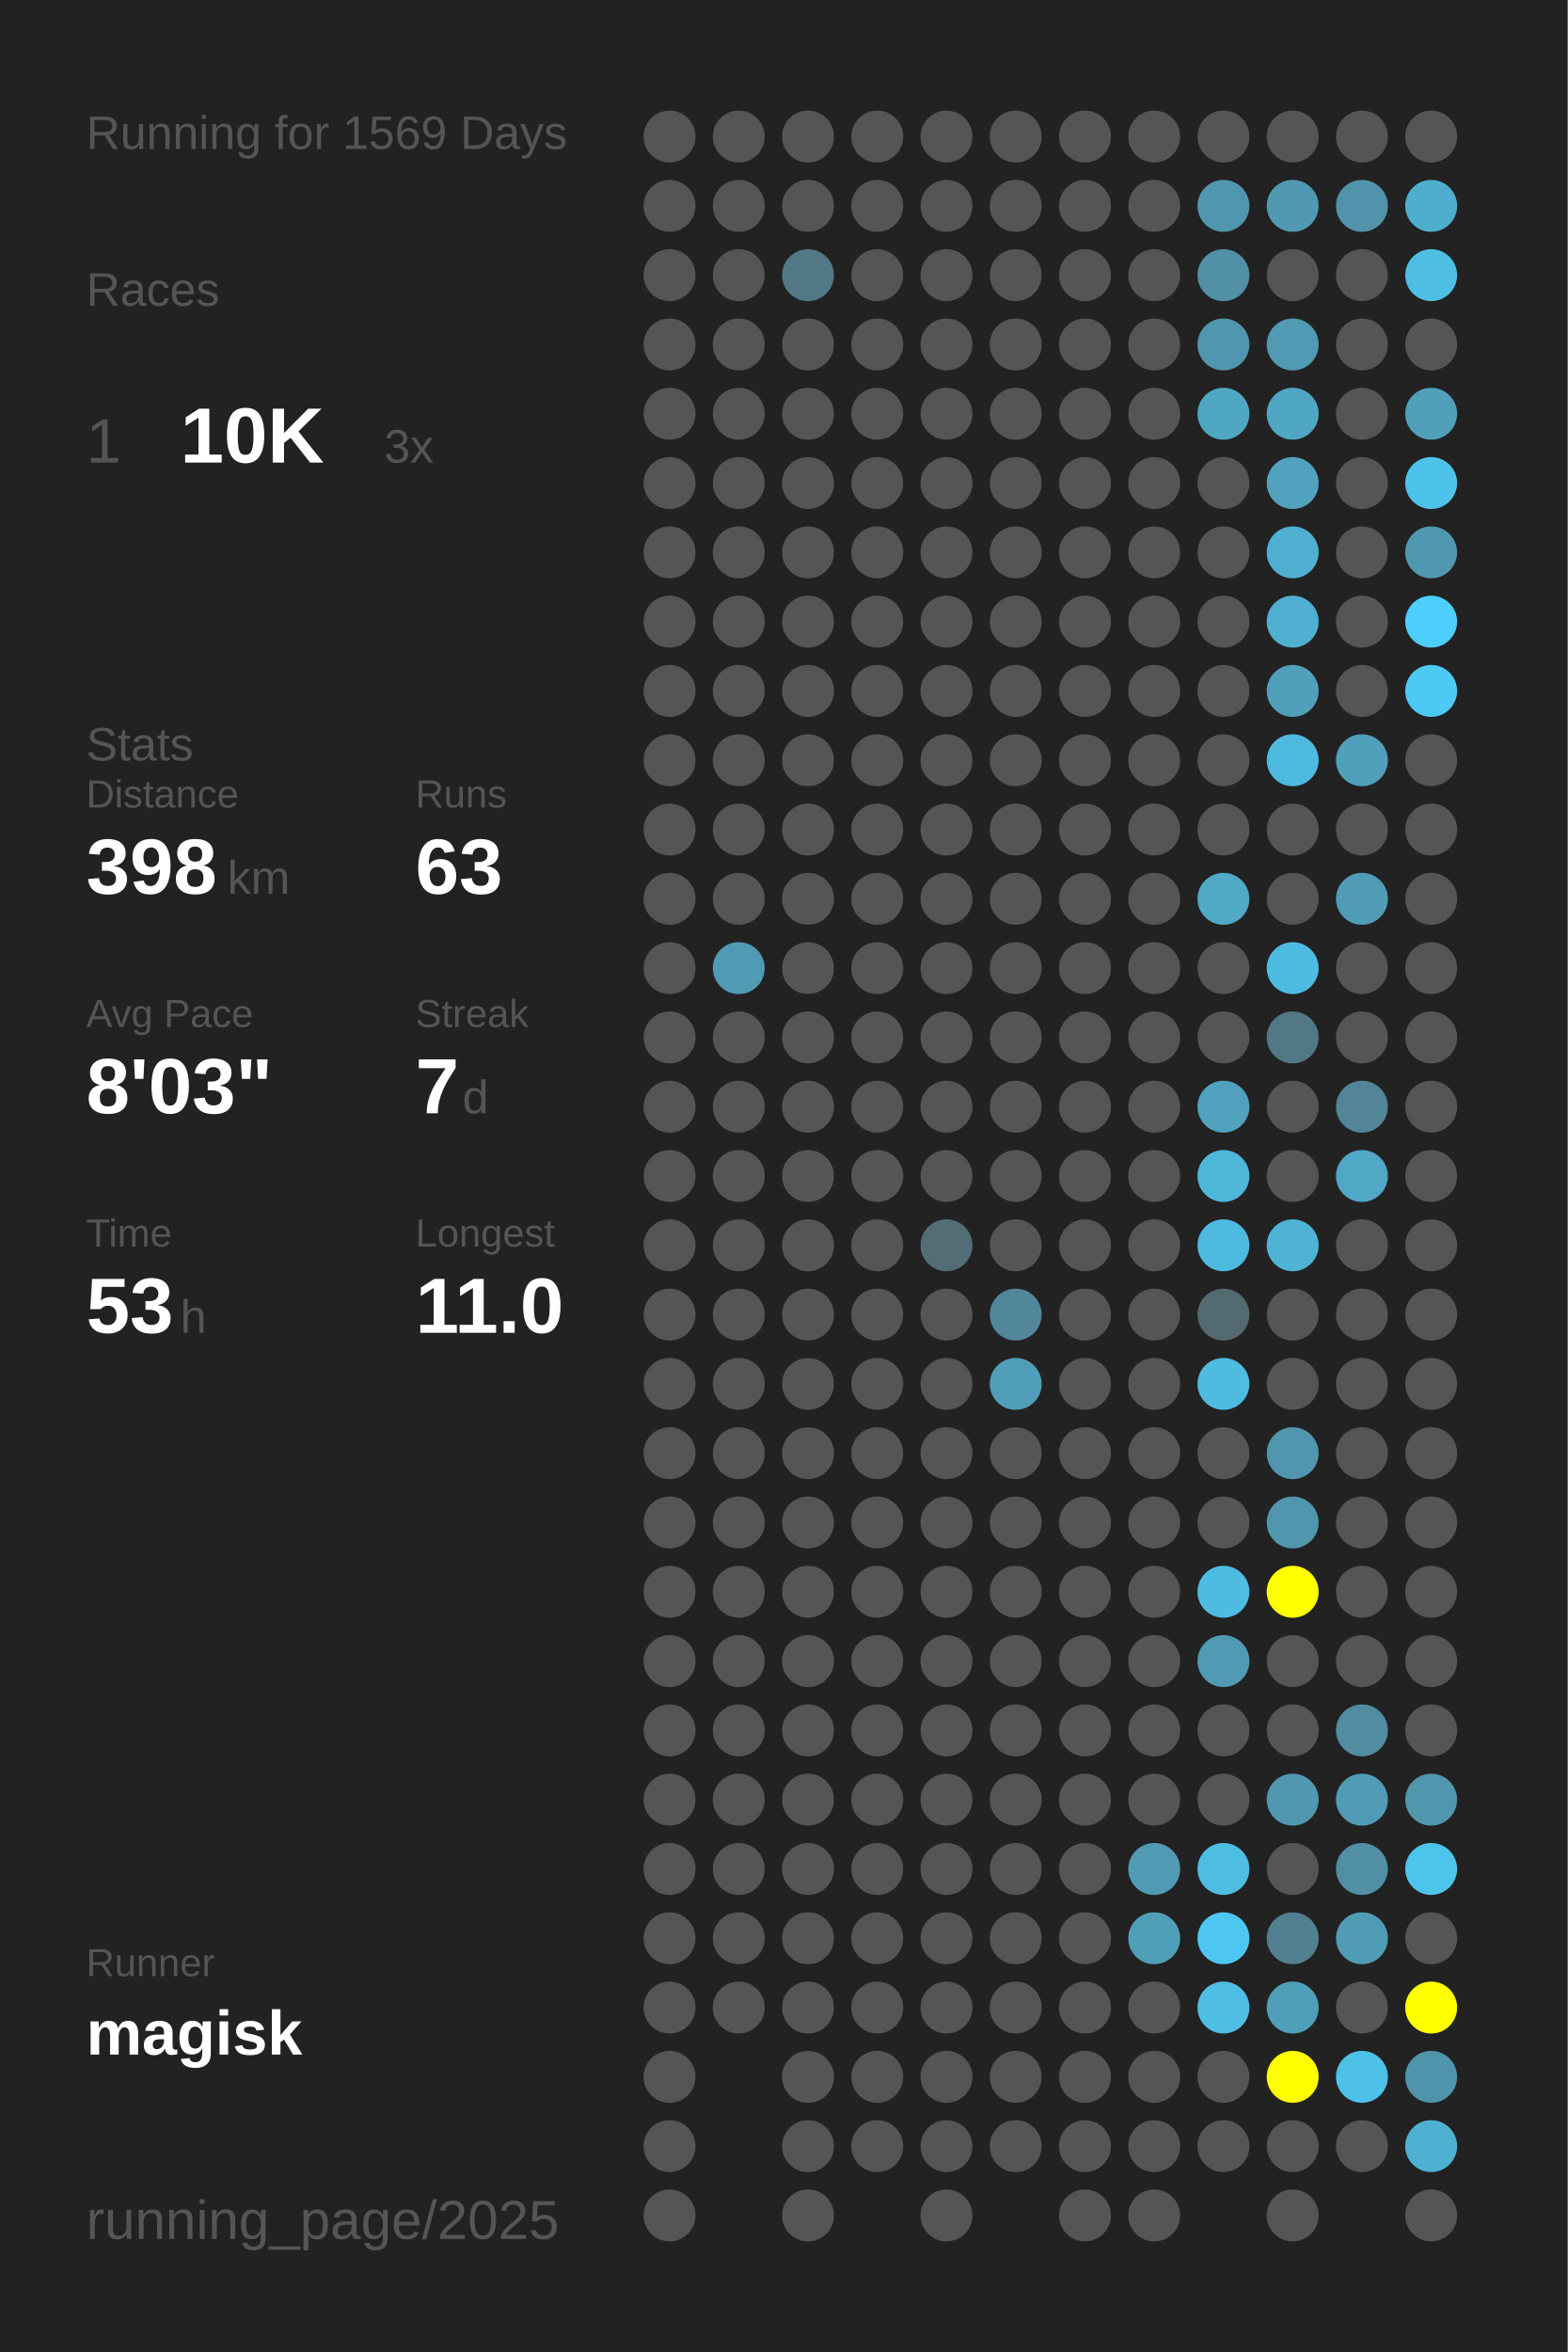
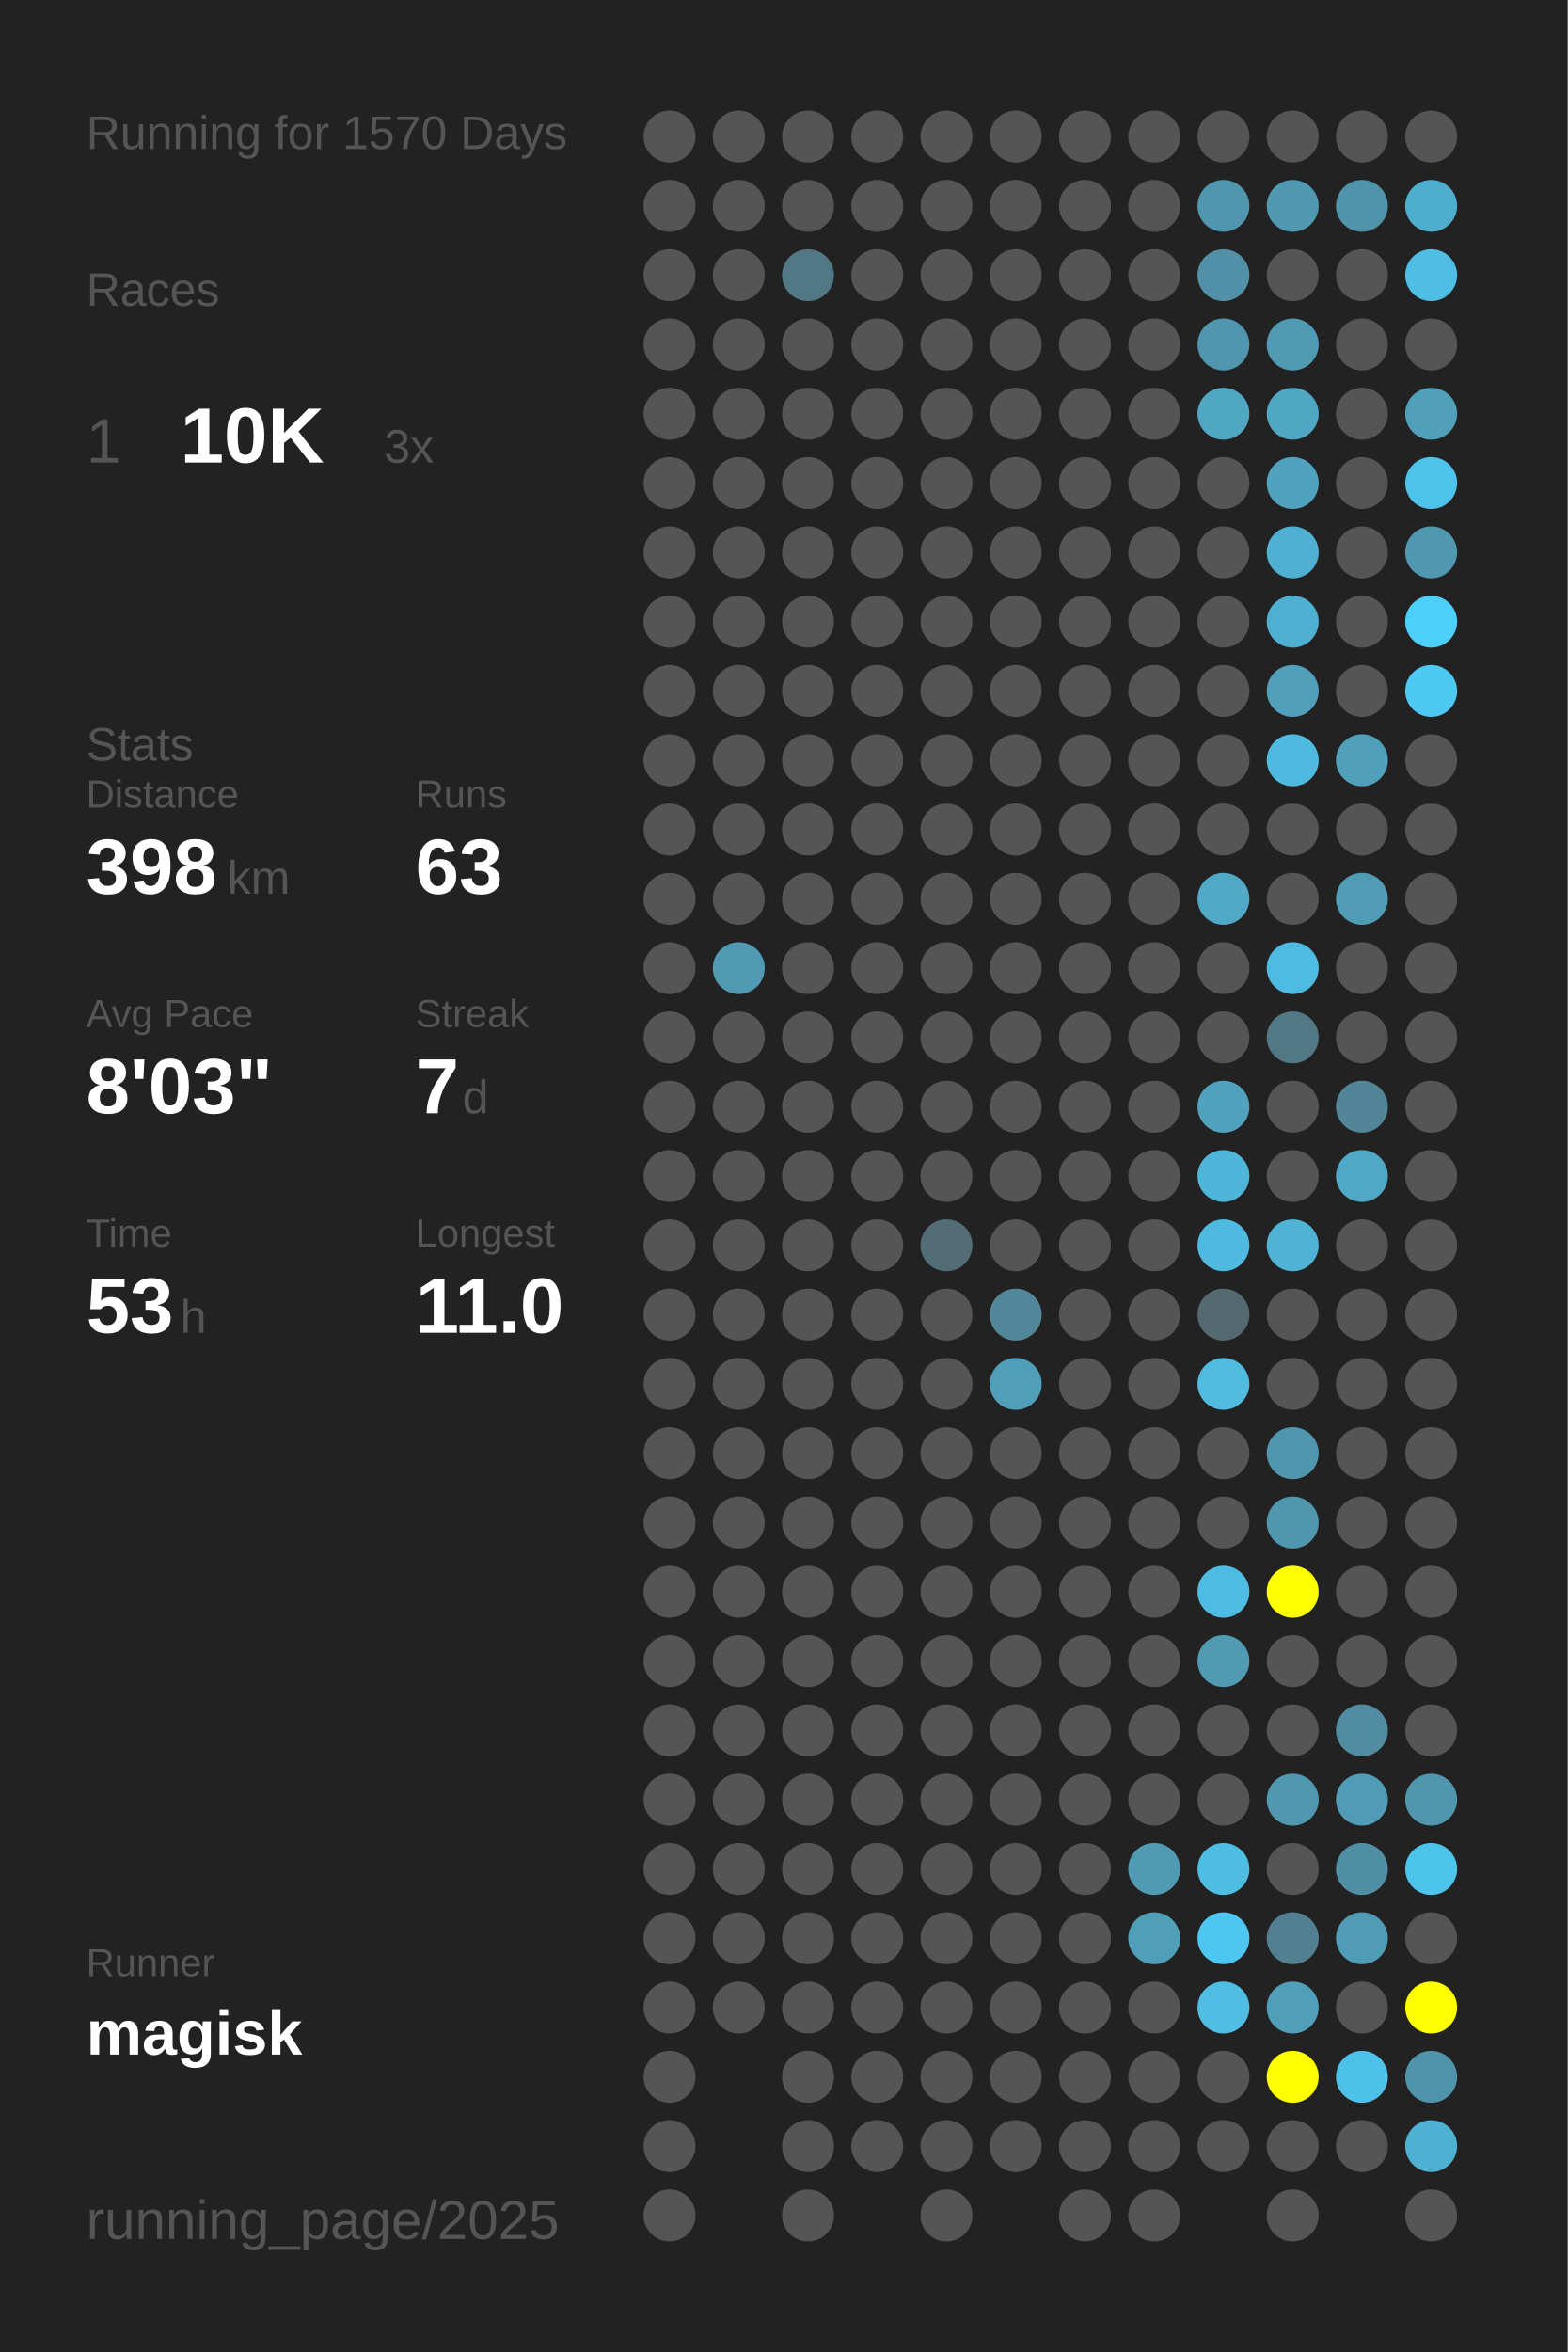
<svg xmlns="http://www.w3.org/2000/svg" baseProfile="full" height="300mm" version="1.1" viewBox="0,0,200,300" width="200mm">
  <defs />
  <rect fill="#222222" height="300" width="200" x="0" y="0" />
-   <text fill="#555555" style="font-size:6px; font-family:Arial;" x="11" y="19">Running for 1569 Days</text>
+   <text fill="#555555" style="font-size:6px; font-family:Arial;" x="11" y="19">Running for 1570 Days</text>
  <text fill="#555555" style="font-size:6px; font-family:Arial;" x="11" y="39">Races</text>
  <text fill="#555555" style="font-size:8px; font-family:Arial;" x="11" y="59">1</text>
  <text fill="#FFFFFF" style="font-size:10px; font-family:Arial; font-weight:bold;" x="23" y="59">10K</text>
  <text fill="#555555" style="font-size:6px; font-family:Arial;" x="49" y="59">3x</text>
  <text fill="#555555" style="font-size:6px; font-family:Arial;" x="11" y="97">Stats</text>
  <text fill="#555555" style="font-size:5px; font-family:Arial;" x="11" y="103">Distance</text>
  <text fill="#FFFFFF" style="font-size:10px; font-family:Arial; font-weight:bold;" x="11" y="114">398</text>
  <text fill="#555555" style="font-size:6px; font-family:Arial;" x="29" y="114">km</text>
  <text fill="#555555" style="font-size:5px; font-family:Arial;" x="53" y="103">Runs</text>
  <text fill="#FFFFFF" style="font-size:10px; font-family:Arial; font-weight:bold;" x="53" y="114">63</text>
  <text fill="#555555" style="font-size:5px; font-family:Arial;" x="11" y="131">Avg Pace</text>
  <text fill="#FFFFFF" style="font-size:10px; font-family:Arial; font-weight:bold;" x="11" y="142">8'03"</text>
  <text fill="#555555" style="font-size:5px; font-family:Arial;" x="53" y="131">Streak</text>
  <text fill="#FFFFFF" style="font-size:10px; font-family:Arial; font-weight:bold;" x="53" y="142">7</text>
  <text fill="#555555" style="font-size:6px; font-family:Arial;" x="59" y="142">d</text>
  <text fill="#555555" style="font-size:5px; font-family:Arial;" x="11" y="159">Time</text>
  <text fill="#FFFFFF" style="font-size:10px; font-family:Arial; font-weight:bold;" x="11" y="170">53</text>
  <text fill="#555555" style="font-size:6px; font-family:Arial;" x="23" y="170">h</text>
  <text fill="#555555" style="font-size:5px; font-family:Arial;" x="53" y="159">Longest</text>
  <text fill="#FFFFFF" style="font-size:10px; font-family:Arial; font-weight:bold;" x="53" y="170">11.0</text>
  <text fill="#555555" style="font-size:5px; font-family:Arial;" x="11" y="252.065">Runner</text>
  <text fill="#FFFFFF" style="font-size:8px; font-family:Arial; font-weight:bold;" x="11" y="262.065">magisk</text>
  <text fill="#555555" style="font-size:7px; font-family:Arial;" x="11" y="285.581">running_page/2025</text>
  <circle cx="85.417" cy="17.419" fill="#555555" r="3.312" />
  <circle cx="85.417" cy="26.258" fill="#555555" r="3.312" />
  <circle cx="85.417" cy="35.097" fill="#555555" r="3.312" />
  <circle cx="85.417" cy="43.935" fill="#555555" r="3.312" />
  <circle cx="85.417" cy="52.774" fill="#555555" r="3.312" />
  <circle cx="85.417" cy="61.613" fill="#555555" r="3.312" />
  <circle cx="85.417" cy="70.452" fill="#555555" r="3.312" />
  <circle cx="85.417" cy="79.29" fill="#555555" r="3.312" />
  <circle cx="85.417" cy="88.129" fill="#555555" r="3.312" />
  <circle cx="85.417" cy="96.968" fill="#555555" r="3.312" />
  <circle cx="85.417" cy="105.806" fill="#555555" r="3.312" />
  <circle cx="85.417" cy="114.645" fill="#555555" r="3.312" />
  <circle cx="85.417" cy="123.484" fill="#555555" r="3.312" />
  <circle cx="85.417" cy="132.323" fill="#555555" r="3.312" />
  <circle cx="85.417" cy="141.161" fill="#555555" r="3.312" />
  <circle cx="85.417" cy="150" fill="#555555" r="3.312" />
  <circle cx="85.417" cy="158.839" fill="#555555" r="3.312" />
  <circle cx="85.417" cy="167.677" fill="#555555" r="3.312" />
  <circle cx="85.417" cy="176.516" fill="#555555" r="3.312" />
  <circle cx="85.417" cy="185.355" fill="#555555" r="3.312" />
  <circle cx="85.417" cy="194.194" fill="#555555" r="3.312" />
  <circle cx="85.417" cy="203.032" fill="#555555" r="3.312" />
  <circle cx="85.417" cy="211.871" fill="#555555" r="3.312" />
  <circle cx="85.417" cy="220.71" fill="#555555" r="3.312" />
  <circle cx="85.417" cy="229.548" fill="#555555" r="3.312" />
  <circle cx="85.417" cy="238.387" fill="#555555" r="3.312" />
  <circle cx="85.417" cy="247.226" fill="#555555" r="3.312" />
  <circle cx="85.417" cy="256.065" fill="#555555" r="3.312" />
  <circle cx="85.417" cy="264.903" fill="#555555" r="3.312" />
  <circle cx="85.417" cy="273.742" fill="#555555" r="3.312" />
  <circle cx="85.417" cy="282.581" fill="#555555" r="3.312" />
  <circle cx="94.25" cy="17.419" fill="#555555" r="3.312" />
  <circle cx="94.25" cy="26.258" fill="#555555" r="3.312" />
  <circle cx="94.25" cy="35.097" fill="#555555" r="3.312" />
  <circle cx="94.25" cy="43.935" fill="#555555" r="3.312" />
  <circle cx="94.25" cy="52.774" fill="#555555" r="3.312" />
  <circle cx="94.25" cy="61.613" fill="#555555" r="3.312" />
  <circle cx="94.25" cy="70.452" fill="#555555" r="3.312" />
  <circle cx="94.25" cy="79.29" fill="#555555" r="3.312" />
  <circle cx="94.25" cy="88.129" fill="#555555" r="3.312" />
  <circle cx="94.25" cy="96.968" fill="#555555" r="3.312" />
  <circle cx="94.25" cy="105.806" fill="#555555" r="3.312" />
  <circle cx="94.25" cy="114.645" fill="#555555" r="3.312" />
  <circle cx="94.25" cy="123.484" fill="#509ab3" r="3.312" />
  <circle cx="94.25" cy="132.323" fill="#555555" r="3.312" />
  <circle cx="94.25" cy="141.161" fill="#555555" r="3.312" />
  <circle cx="94.25" cy="150" fill="#555555" r="3.312" />
  <circle cx="94.25" cy="158.839" fill="#555555" r="3.312" />
  <circle cx="94.25" cy="167.677" fill="#555555" r="3.312" />
  <circle cx="94.25" cy="176.516" fill="#555555" r="3.312" />
  <circle cx="94.25" cy="185.355" fill="#555555" r="3.312" />
  <circle cx="94.25" cy="194.194" fill="#555555" r="3.312" />
  <circle cx="94.25" cy="203.032" fill="#555555" r="3.312" />
  <circle cx="94.25" cy="211.871" fill="#555555" r="3.312" />
  <circle cx="94.25" cy="220.71" fill="#555555" r="3.312" />
  <circle cx="94.25" cy="229.548" fill="#555555" r="3.312" />
  <circle cx="94.25" cy="238.387" fill="#555555" r="3.312" />
  <circle cx="94.25" cy="247.226" fill="#555555" r="3.312" />
  <circle cx="94.25" cy="256.065" fill="#555555" r="3.312" />
  <circle cx="103.083" cy="17.419" fill="#555555" r="3.312" />
  <circle cx="103.083" cy="26.258" fill="#555555" r="3.312" />
  <circle cx="103.083" cy="35.097" fill="#527885" r="3.312" />
  <circle cx="103.083" cy="43.935" fill="#555555" r="3.312" />
  <circle cx="103.083" cy="52.774" fill="#555555" r="3.312" />
  <circle cx="103.083" cy="61.613" fill="#555555" r="3.312" />
  <circle cx="103.083" cy="70.452" fill="#555555" r="3.312" />
  <circle cx="103.083" cy="79.29" fill="#555555" r="3.312" />
  <circle cx="103.083" cy="88.129" fill="#555555" r="3.312" />
  <circle cx="103.083" cy="96.968" fill="#555555" r="3.312" />
  <circle cx="103.083" cy="105.806" fill="#555555" r="3.312" />
  <circle cx="103.083" cy="114.645" fill="#555555" r="3.312" />
  <circle cx="103.083" cy="123.484" fill="#555555" r="3.312" />
  <circle cx="103.083" cy="132.323" fill="#555555" r="3.312" />
  <circle cx="103.083" cy="141.161" fill="#555555" r="3.312" />
  <circle cx="103.083" cy="150" fill="#555555" r="3.312" />
  <circle cx="103.083" cy="158.839" fill="#555555" r="3.312" />
  <circle cx="103.083" cy="167.677" fill="#555555" r="3.312" />
  <circle cx="103.083" cy="176.516" fill="#555555" r="3.312" />
  <circle cx="103.083" cy="185.355" fill="#555555" r="3.312" />
  <circle cx="103.083" cy="194.194" fill="#555555" r="3.312" />
  <circle cx="103.083" cy="203.032" fill="#555555" r="3.312" />
  <circle cx="103.083" cy="211.871" fill="#555555" r="3.312" />
  <circle cx="103.083" cy="220.71" fill="#555555" r="3.312" />
  <circle cx="103.083" cy="229.548" fill="#555555" r="3.312" />
  <circle cx="103.083" cy="238.387" fill="#555555" r="3.312" />
  <circle cx="103.083" cy="247.226" fill="#555555" r="3.312" />
  <circle cx="103.083" cy="256.065" fill="#555555" r="3.312" />
  <circle cx="103.083" cy="264.903" fill="#555555" r="3.312" />
  <circle cx="103.083" cy="273.742" fill="#555555" r="3.312" />
  <circle cx="103.083" cy="282.581" fill="#555555" r="3.312" />
  <circle cx="111.917" cy="17.419" fill="#555555" r="3.312" />
  <circle cx="111.917" cy="26.258" fill="#555555" r="3.312" />
  <circle cx="111.917" cy="35.097" fill="#555555" r="3.312" />
  <circle cx="111.917" cy="43.935" fill="#555555" r="3.312" />
  <circle cx="111.917" cy="52.774" fill="#555555" r="3.312" />
  <circle cx="111.917" cy="61.613" fill="#555555" r="3.312" />
  <circle cx="111.917" cy="70.452" fill="#555555" r="3.312" />
  <circle cx="111.917" cy="79.29" fill="#555555" r="3.312" />
  <circle cx="111.917" cy="88.129" fill="#555555" r="3.312" />
  <circle cx="111.917" cy="96.968" fill="#555555" r="3.312" />
  <circle cx="111.917" cy="105.806" fill="#555555" r="3.312" />
  <circle cx="111.917" cy="114.645" fill="#555555" r="3.312" />
  <circle cx="111.917" cy="123.484" fill="#555555" r="3.312" />
  <circle cx="111.917" cy="132.323" fill="#555555" r="3.312" />
  <circle cx="111.917" cy="141.161" fill="#555555" r="3.312" />
  <circle cx="111.917" cy="150" fill="#555555" r="3.312" />
  <circle cx="111.917" cy="158.839" fill="#555555" r="3.312" />
  <circle cx="111.917" cy="167.677" fill="#555555" r="3.312" />
  <circle cx="111.917" cy="176.516" fill="#555555" r="3.312" />
  <circle cx="111.917" cy="185.355" fill="#555555" r="3.312" />
  <circle cx="111.917" cy="194.194" fill="#555555" r="3.312" />
  <circle cx="111.917" cy="203.032" fill="#555555" r="3.312" />
  <circle cx="111.917" cy="211.871" fill="#555555" r="3.312" />
  <circle cx="111.917" cy="220.71" fill="#555555" r="3.312" />
  <circle cx="111.917" cy="229.548" fill="#555555" r="3.312" />
  <circle cx="111.917" cy="238.387" fill="#555555" r="3.312" />
  <circle cx="111.917" cy="247.226" fill="#555555" r="3.312" />
  <circle cx="111.917" cy="256.065" fill="#555555" r="3.312" />
  <circle cx="111.917" cy="264.903" fill="#555555" r="3.312" />
  <circle cx="111.917" cy="273.742" fill="#555555" r="3.312" />
  <circle cx="120.75" cy="17.419" fill="#555555" r="3.312" />
  <circle cx="120.75" cy="26.258" fill="#555555" r="3.312" />
  <circle cx="120.75" cy="35.097" fill="#555555" r="3.312" />
  <circle cx="120.75" cy="43.935" fill="#555555" r="3.312" />
  <circle cx="120.75" cy="52.774" fill="#555555" r="3.312" />
  <circle cx="120.75" cy="61.613" fill="#555555" r="3.312" />
  <circle cx="120.75" cy="70.452" fill="#555555" r="3.312" />
  <circle cx="120.75" cy="79.29" fill="#555555" r="3.312" />
  <circle cx="120.75" cy="88.129" fill="#555555" r="3.312" />
  <circle cx="120.75" cy="96.968" fill="#555555" r="3.312" />
  <circle cx="120.75" cy="105.806" fill="#555555" r="3.312" />
  <circle cx="120.75" cy="114.645" fill="#555555" r="3.312" />
  <circle cx="120.75" cy="123.484" fill="#555555" r="3.312" />
  <circle cx="120.75" cy="132.323" fill="#555555" r="3.312" />
  <circle cx="120.75" cy="141.161" fill="#555555" r="3.312" />
  <circle cx="120.75" cy="150" fill="#555555" r="3.312" />
  <circle cx="120.75" cy="158.839" fill="#536d76" r="3.312" />
  <circle cx="120.75" cy="167.677" fill="#555555" r="3.312" />
  <circle cx="120.75" cy="176.516" fill="#555555" r="3.312" />
  <circle cx="120.75" cy="185.355" fill="#555555" r="3.312" />
  <circle cx="120.75" cy="194.194" fill="#555555" r="3.312" />
  <circle cx="120.75" cy="203.032" fill="#555555" r="3.312" />
  <circle cx="120.75" cy="211.871" fill="#555555" r="3.312" />
  <circle cx="120.75" cy="220.71" fill="#555555" r="3.312" />
  <circle cx="120.75" cy="229.548" fill="#555555" r="3.312" />
  <circle cx="120.75" cy="238.387" fill="#555555" r="3.312" />
  <circle cx="120.75" cy="247.226" fill="#555555" r="3.312" />
  <circle cx="120.75" cy="256.065" fill="#555555" r="3.312" />
  <circle cx="120.75" cy="264.903" fill="#555555" r="3.312" />
  <circle cx="120.75" cy="273.742" fill="#555555" r="3.312" />
  <circle cx="120.75" cy="282.581" fill="#555555" r="3.312" />
  <circle cx="129.583" cy="17.419" fill="#555555" r="3.312" />
  <circle cx="129.583" cy="26.258" fill="#555555" r="3.312" />
  <circle cx="129.583" cy="35.097" fill="#555555" r="3.312" />
  <circle cx="129.583" cy="43.935" fill="#555555" r="3.312" />
  <circle cx="129.583" cy="52.774" fill="#555555" r="3.312" />
  <circle cx="129.583" cy="61.613" fill="#555555" r="3.312" />
  <circle cx="129.583" cy="70.452" fill="#555555" r="3.312" />
  <circle cx="129.583" cy="79.29" fill="#555555" r="3.312" />
  <circle cx="129.583" cy="88.129" fill="#555555" r="3.312" />
  <circle cx="129.583" cy="96.968" fill="#555555" r="3.312" />
  <circle cx="129.583" cy="105.806" fill="#555555" r="3.312" />
  <circle cx="129.583" cy="114.645" fill="#555555" r="3.312" />
  <circle cx="129.583" cy="123.484" fill="#555555" r="3.312" />
  <circle cx="129.583" cy="132.323" fill="#555555" r="3.312" />
  <circle cx="129.583" cy="141.161" fill="#555555" r="3.312" />
  <circle cx="129.583" cy="150" fill="#555555" r="3.312" />
  <circle cx="129.583" cy="158.839" fill="#555555" r="3.312" />
  <circle cx="129.583" cy="167.677" fill="#518799" r="3.312" />
  <circle cx="129.583" cy="176.516" fill="#509eb9" r="3.312" />
  <circle cx="129.583" cy="185.355" fill="#555555" r="3.312" />
  <circle cx="129.583" cy="194.194" fill="#555555" r="3.312" />
  <circle cx="129.583" cy="203.032" fill="#555555" r="3.312" />
  <circle cx="129.583" cy="211.871" fill="#555555" r="3.312" />
  <circle cx="129.583" cy="220.71" fill="#555555" r="3.312" />
  <circle cx="129.583" cy="229.548" fill="#555555" r="3.312" />
  <circle cx="129.583" cy="238.387" fill="#555555" r="3.312" />
  <circle cx="129.583" cy="247.226" fill="#555555" r="3.312" />
  <circle cx="129.583" cy="256.065" fill="#555555" r="3.312" />
  <circle cx="129.583" cy="264.903" fill="#555555" r="3.312" />
  <circle cx="129.583" cy="273.742" fill="#555555" r="3.312" />
  <circle cx="138.417" cy="17.419" fill="#555555" r="3.312" />
  <circle cx="138.417" cy="26.258" fill="#555555" r="3.312" />
  <circle cx="138.417" cy="35.097" fill="#555555" r="3.312" />
  <circle cx="138.417" cy="43.935" fill="#555555" r="3.312" />
  <circle cx="138.417" cy="52.774" fill="#555555" r="3.312" />
  <circle cx="138.417" cy="61.613" fill="#555555" r="3.312" />
  <circle cx="138.417" cy="70.452" fill="#555555" r="3.312" />
  <circle cx="138.417" cy="79.29" fill="#555555" r="3.312" />
  <circle cx="138.417" cy="88.129" fill="#555555" r="3.312" />
  <circle cx="138.417" cy="96.968" fill="#555555" r="3.312" />
  <circle cx="138.417" cy="105.806" fill="#555555" r="3.312" />
  <circle cx="138.417" cy="114.645" fill="#555555" r="3.312" />
  <circle cx="138.417" cy="123.484" fill="#555555" r="3.312" />
  <circle cx="138.417" cy="132.323" fill="#555555" r="3.312" />
  <circle cx="138.417" cy="141.161" fill="#555555" r="3.312" />
  <circle cx="138.417" cy="150" fill="#555555" r="3.312" />
  <circle cx="138.417" cy="158.839" fill="#555555" r="3.312" />
  <circle cx="138.417" cy="167.677" fill="#555555" r="3.312" />
  <circle cx="138.417" cy="176.516" fill="#555555" r="3.312" />
  <circle cx="138.417" cy="185.355" fill="#555555" r="3.312" />
  <circle cx="138.417" cy="194.194" fill="#555555" r="3.312" />
  <circle cx="138.417" cy="203.032" fill="#555555" r="3.312" />
  <circle cx="138.417" cy="211.871" fill="#555555" r="3.312" />
  <circle cx="138.417" cy="220.71" fill="#555555" r="3.312" />
  <circle cx="138.417" cy="229.548" fill="#555555" r="3.312" />
  <circle cx="138.417" cy="238.387" fill="#555555" r="3.312" />
  <circle cx="138.417" cy="247.226" fill="#555555" r="3.312" />
  <circle cx="138.417" cy="256.065" fill="#555555" r="3.312" />
  <circle cx="138.417" cy="264.903" fill="#555555" r="3.312" />
  <circle cx="138.417" cy="273.742" fill="#555555" r="3.312" />
  <circle cx="138.417" cy="282.581" fill="#555555" r="3.312" />
  <circle cx="147.25" cy="17.419" fill="#555555" r="3.312" />
  <circle cx="147.25" cy="26.258" fill="#555555" r="3.312" />
  <circle cx="147.25" cy="35.097" fill="#555555" r="3.312" />
  <circle cx="147.25" cy="43.935" fill="#555555" r="3.312" />
  <circle cx="147.25" cy="52.774" fill="#555555" r="3.312" />
  <circle cx="147.25" cy="61.613" fill="#555555" r="3.312" />
  <circle cx="147.25" cy="70.452" fill="#555555" r="3.312" />
  <circle cx="147.25" cy="79.29" fill="#555555" r="3.312" />
  <circle cx="147.25" cy="88.129" fill="#555555" r="3.312" />
  <circle cx="147.25" cy="96.968" fill="#555555" r="3.312" />
  <circle cx="147.25" cy="105.806" fill="#555555" r="3.312" />
  <circle cx="147.25" cy="114.645" fill="#555555" r="3.312" />
  <circle cx="147.25" cy="123.484" fill="#555555" r="3.312" />
  <circle cx="147.25" cy="132.323" fill="#555555" r="3.312" />
  <circle cx="147.25" cy="141.161" fill="#555555" r="3.312" />
  <circle cx="147.25" cy="150" fill="#555555" r="3.312" />
  <circle cx="147.25" cy="158.839" fill="#555555" r="3.312" />
  <circle cx="147.25" cy="167.677" fill="#555555" r="3.312" />
  <circle cx="147.25" cy="176.516" fill="#555555" r="3.312" />
  <circle cx="147.25" cy="185.355" fill="#555555" r="3.312" />
  <circle cx="147.25" cy="194.194" fill="#555555" r="3.312" />
  <circle cx="147.25" cy="203.032" fill="#555555" r="3.312" />
  <circle cx="147.25" cy="211.871" fill="#555555" r="3.312" />
  <circle cx="147.25" cy="220.71" fill="#555555" r="3.312" />
  <circle cx="147.25" cy="229.548" fill="#555555" r="3.312" />
  <circle cx="147.25" cy="238.387" fill="#509ab3" r="3.312" />
  <circle cx="147.25" cy="247.226" fill="#509fb9" r="3.312" />
  <circle cx="147.25" cy="256.065" fill="#555555" r="3.312" />
  <circle cx="147.25" cy="264.903" fill="#555555" r="3.312" />
  <circle cx="147.25" cy="273.742" fill="#555555" r="3.312" />
  <circle cx="147.25" cy="282.581" fill="#555555" r="3.312" />
  <circle cx="156.083" cy="17.419" fill="#555555" r="3.312" />
  <circle cx="156.083" cy="26.258" fill="#5096ae" r="3.312" />
  <circle cx="156.083" cy="35.097" fill="#5190a6" r="3.312" />
  <circle cx="156.083" cy="43.935" fill="#5096ae" r="3.312" />
  <circle cx="156.083" cy="52.774" fill="#4fa7c4" r="3.312" />
  <circle cx="156.083" cy="61.613" fill="#555555" r="3.312" />
  <circle cx="156.083" cy="70.452" fill="#555555" r="3.312" />
  <circle cx="156.083" cy="79.29" fill="#555555" r="3.312" />
  <circle cx="156.083" cy="88.129" fill="#555555" r="3.312" />
  <circle cx="156.083" cy="96.968" fill="#555555" r="3.312" />
  <circle cx="156.083" cy="105.806" fill="#555555" r="3.312" />
  <circle cx="156.083" cy="114.645" fill="#4fa9c7" r="3.312" />
  <circle cx="156.083" cy="123.484" fill="#555555" r="3.312" />
  <circle cx="156.083" cy="132.323" fill="#555555" r="3.312" />
  <circle cx="156.083" cy="141.161" fill="#50a2be" r="3.312" />
  <circle cx="156.083" cy="150" fill="#4eb6d9" r="3.312" />
  <circle cx="156.083" cy="158.839" fill="#4ebadf" r="3.312" />
  <circle cx="156.083" cy="167.677" fill="#536a71" r="3.312" />
  <circle cx="156.083" cy="176.516" fill="#4ebbdf" r="3.312" />
  <circle cx="156.083" cy="185.355" fill="#555555" r="3.312" />
  <circle cx="156.083" cy="194.194" fill="#555555" r="3.312" />
  <circle cx="156.083" cy="203.032" fill="#4ebce2" r="3.312" />
  <circle cx="156.083" cy="211.871" fill="#509ab3" r="3.312" />
  <circle cx="156.083" cy="220.71" fill="#555555" r="3.312" />
  <circle cx="156.083" cy="229.548" fill="#555555" r="3.312" />
  <circle cx="156.083" cy="238.387" fill="#4ebde2" r="3.312" />
  <circle cx="156.083" cy="247.226" fill="#4dc7f1" r="3.312" />
  <circle cx="156.083" cy="256.065" fill="#4ebee4" r="3.312" />
  <circle cx="156.083" cy="264.903" fill="#555555" r="3.312" />
  <circle cx="156.083" cy="273.742" fill="#555555" r="3.312" />
  <circle cx="164.917" cy="17.419" fill="#555555" r="3.312" />
  <circle cx="164.917" cy="26.258" fill="#5099b1" r="3.312" />
  <circle cx="164.917" cy="35.097" fill="#555555" r="3.312" />
  <circle cx="164.917" cy="43.935" fill="#509ab4" r="3.312" />
  <circle cx="164.917" cy="52.774" fill="#4fa7c4" r="3.312" />
  <circle cx="164.917" cy="61.613" fill="#50a2be" r="3.312" />
  <circle cx="164.917" cy="70.452" fill="#4fb0d1" r="3.312" />
  <circle cx="164.917" cy="79.29" fill="#4fafd0" r="3.312" />
  <circle cx="164.917" cy="88.129" fill="#50a0bb" r="3.312" />
  <circle cx="164.917" cy="96.968" fill="#4ebadf" r="3.312" />
  <circle cx="164.917" cy="105.806" fill="#555555" r="3.312" />
  <circle cx="164.917" cy="114.645" fill="#555555" r="3.312" />
  <circle cx="164.917" cy="123.484" fill="#4ebce2" r="3.312" />
  <circle cx="164.917" cy="132.323" fill="#527885" r="3.312" />
  <circle cx="164.917" cy="141.161" fill="#555555" r="3.312" />
  <circle cx="164.917" cy="150" fill="#555555" r="3.312" />
  <circle cx="164.917" cy="158.839" fill="#4eb3d5" r="3.312" />
  <circle cx="164.917" cy="167.677" fill="#555555" r="3.312" />
  <circle cx="164.917" cy="176.516" fill="#555555" r="3.312" />
  <circle cx="164.917" cy="185.355" fill="#5096ae" r="3.312" />
  <circle cx="164.917" cy="194.194" fill="#5096ad" r="3.312" />
  <circle cx="164.917" cy="203.032" fill="#FFFF00" r="3.312" />
  <circle cx="164.917" cy="211.871" fill="#555555" r="3.312" />
  <circle cx="164.917" cy="220.71" fill="#555555" r="3.312" />
  <circle cx="164.917" cy="229.548" fill="#5098b0" r="3.312" />
  <circle cx="164.917" cy="238.387" fill="#555555" r="3.312" />
  <circle cx="164.917" cy="247.226" fill="#528090" r="3.312" />
  <circle cx="164.917" cy="256.065" fill="#509fba" r="3.312" />
  <circle cx="164.917" cy="264.903" fill="#FFFF00" r="3.312" />
  <circle cx="164.917" cy="273.742" fill="#555555" r="3.312" />
  <circle cx="164.917" cy="282.581" fill="#555555" r="3.312" />
  <circle cx="173.75" cy="17.419" fill="#555555" r="3.312" />
  <circle cx="173.75" cy="26.258" fill="#5093aa" r="3.312" />
  <circle cx="173.75" cy="35.097" fill="#555555" r="3.312" />
  <circle cx="173.75" cy="43.935" fill="#555555" r="3.312" />
  <circle cx="173.75" cy="52.774" fill="#555555" r="3.312" />
  <circle cx="173.75" cy="61.613" fill="#555555" r="3.312" />
  <circle cx="173.75" cy="70.452" fill="#555555" r="3.312" />
  <circle cx="173.75" cy="79.29" fill="#555555" r="3.312" />
  <circle cx="173.75" cy="88.129" fill="#555555" r="3.312" />
  <circle cx="173.75" cy="96.968" fill="#50a0bb" r="3.312" />
  <circle cx="173.75" cy="105.806" fill="#555555" r="3.312" />
  <circle cx="173.75" cy="114.645" fill="#509cb6" r="3.312" />
  <circle cx="173.75" cy="123.484" fill="#555555" r="3.312" />
  <circle cx="173.75" cy="132.323" fill="#555555" r="3.312" />
  <circle cx="173.75" cy="141.161" fill="#518597" r="3.312" />
  <circle cx="173.75" cy="150" fill="#4fa8c6" r="3.312" />
  <circle cx="173.75" cy="158.839" fill="#555555" r="3.312" />
  <circle cx="173.75" cy="167.677" fill="#555555" r="3.312" />
  <circle cx="173.75" cy="176.516" fill="#555555" r="3.312" />
  <circle cx="173.75" cy="185.355" fill="#555555" r="3.312" />
  <circle cx="173.75" cy="194.194" fill="#555555" r="3.312" />
  <circle cx="173.75" cy="203.032" fill="#555555" r="3.312" />
  <circle cx="173.75" cy="211.871" fill="#555555" r="3.312" />
  <circle cx="173.75" cy="220.71" fill="#518ca0" r="3.312" />
  <circle cx="173.75" cy="229.548" fill="#509cb6" r="3.312" />
  <circle cx="173.75" cy="238.387" fill="#518fa4" r="3.312" />
  <circle cx="173.75" cy="247.226" fill="#509cb6" r="3.312" />
  <circle cx="173.75" cy="256.065" fill="#555555" r="3.312" />
  <circle cx="173.75" cy="264.903" fill="#4ec1e9" r="3.312" />
  <circle cx="173.75" cy="273.742" fill="#555555" r="3.312" />
  <circle cx="182.583" cy="17.419" fill="#555555" r="3.312" />
  <circle cx="182.583" cy="26.258" fill="#4faece" r="3.312" />
  <circle cx="182.583" cy="35.097" fill="#4ebee4" r="3.312" />
  <circle cx="182.583" cy="43.935" fill="#555555" r="3.312" />
  <circle cx="182.583" cy="52.774" fill="#50a0bc" r="3.312" />
  <circle cx="182.583" cy="61.613" fill="#4dc3eb" r="3.312" />
  <circle cx="182.583" cy="70.452" fill="#5098b0" r="3.312" />
  <circle cx="182.583" cy="79.29" fill="#4dcffc" r="3.312" />
  <circle cx="182.583" cy="88.129" fill="#4dc9f3" r="3.312" />
  <circle cx="182.583" cy="96.968" fill="#555555" r="3.312" />
  <circle cx="182.583" cy="105.806" fill="#555555" r="3.312" />
  <circle cx="182.583" cy="114.645" fill="#555555" r="3.312" />
  <circle cx="182.583" cy="123.484" fill="#555555" r="3.312" />
  <circle cx="182.583" cy="132.323" fill="#555555" r="3.312" />
  <circle cx="182.583" cy="141.161" fill="#555555" r="3.312" />
  <circle cx="182.583" cy="150" fill="#555555" r="3.312" />
  <circle cx="182.583" cy="158.839" fill="#555555" r="3.312" />
  <circle cx="182.583" cy="167.677" fill="#555555" r="3.312" />
  <circle cx="182.583" cy="176.516" fill="#555555" r="3.312" />
  <circle cx="182.583" cy="185.355" fill="#555555" r="3.312" />
  <circle cx="182.583" cy="194.194" fill="#555555" r="3.312" />
  <circle cx="182.583" cy="203.032" fill="#555555" r="3.312" />
  <circle cx="182.583" cy="211.871" fill="#555555" r="3.312" />
  <circle cx="182.583" cy="220.71" fill="#555555" r="3.312" />
  <circle cx="182.583" cy="229.548" fill="#5096ad" r="3.312" />
  <circle cx="182.583" cy="238.387" fill="#4dc4ec" r="3.312" />
  <circle cx="182.583" cy="247.226" fill="#555555" r="3.312" />
  <circle cx="182.583" cy="256.065" fill="#FFFF00" r="3.312" />
  <circle cx="182.583" cy="264.903" fill="#5094ab" r="3.312" />
  <circle cx="182.583" cy="273.742" fill="#4fb1d2" r="3.312" />
  <circle cx="182.583" cy="282.581" fill="#555555" r="3.312" />
</svg>
